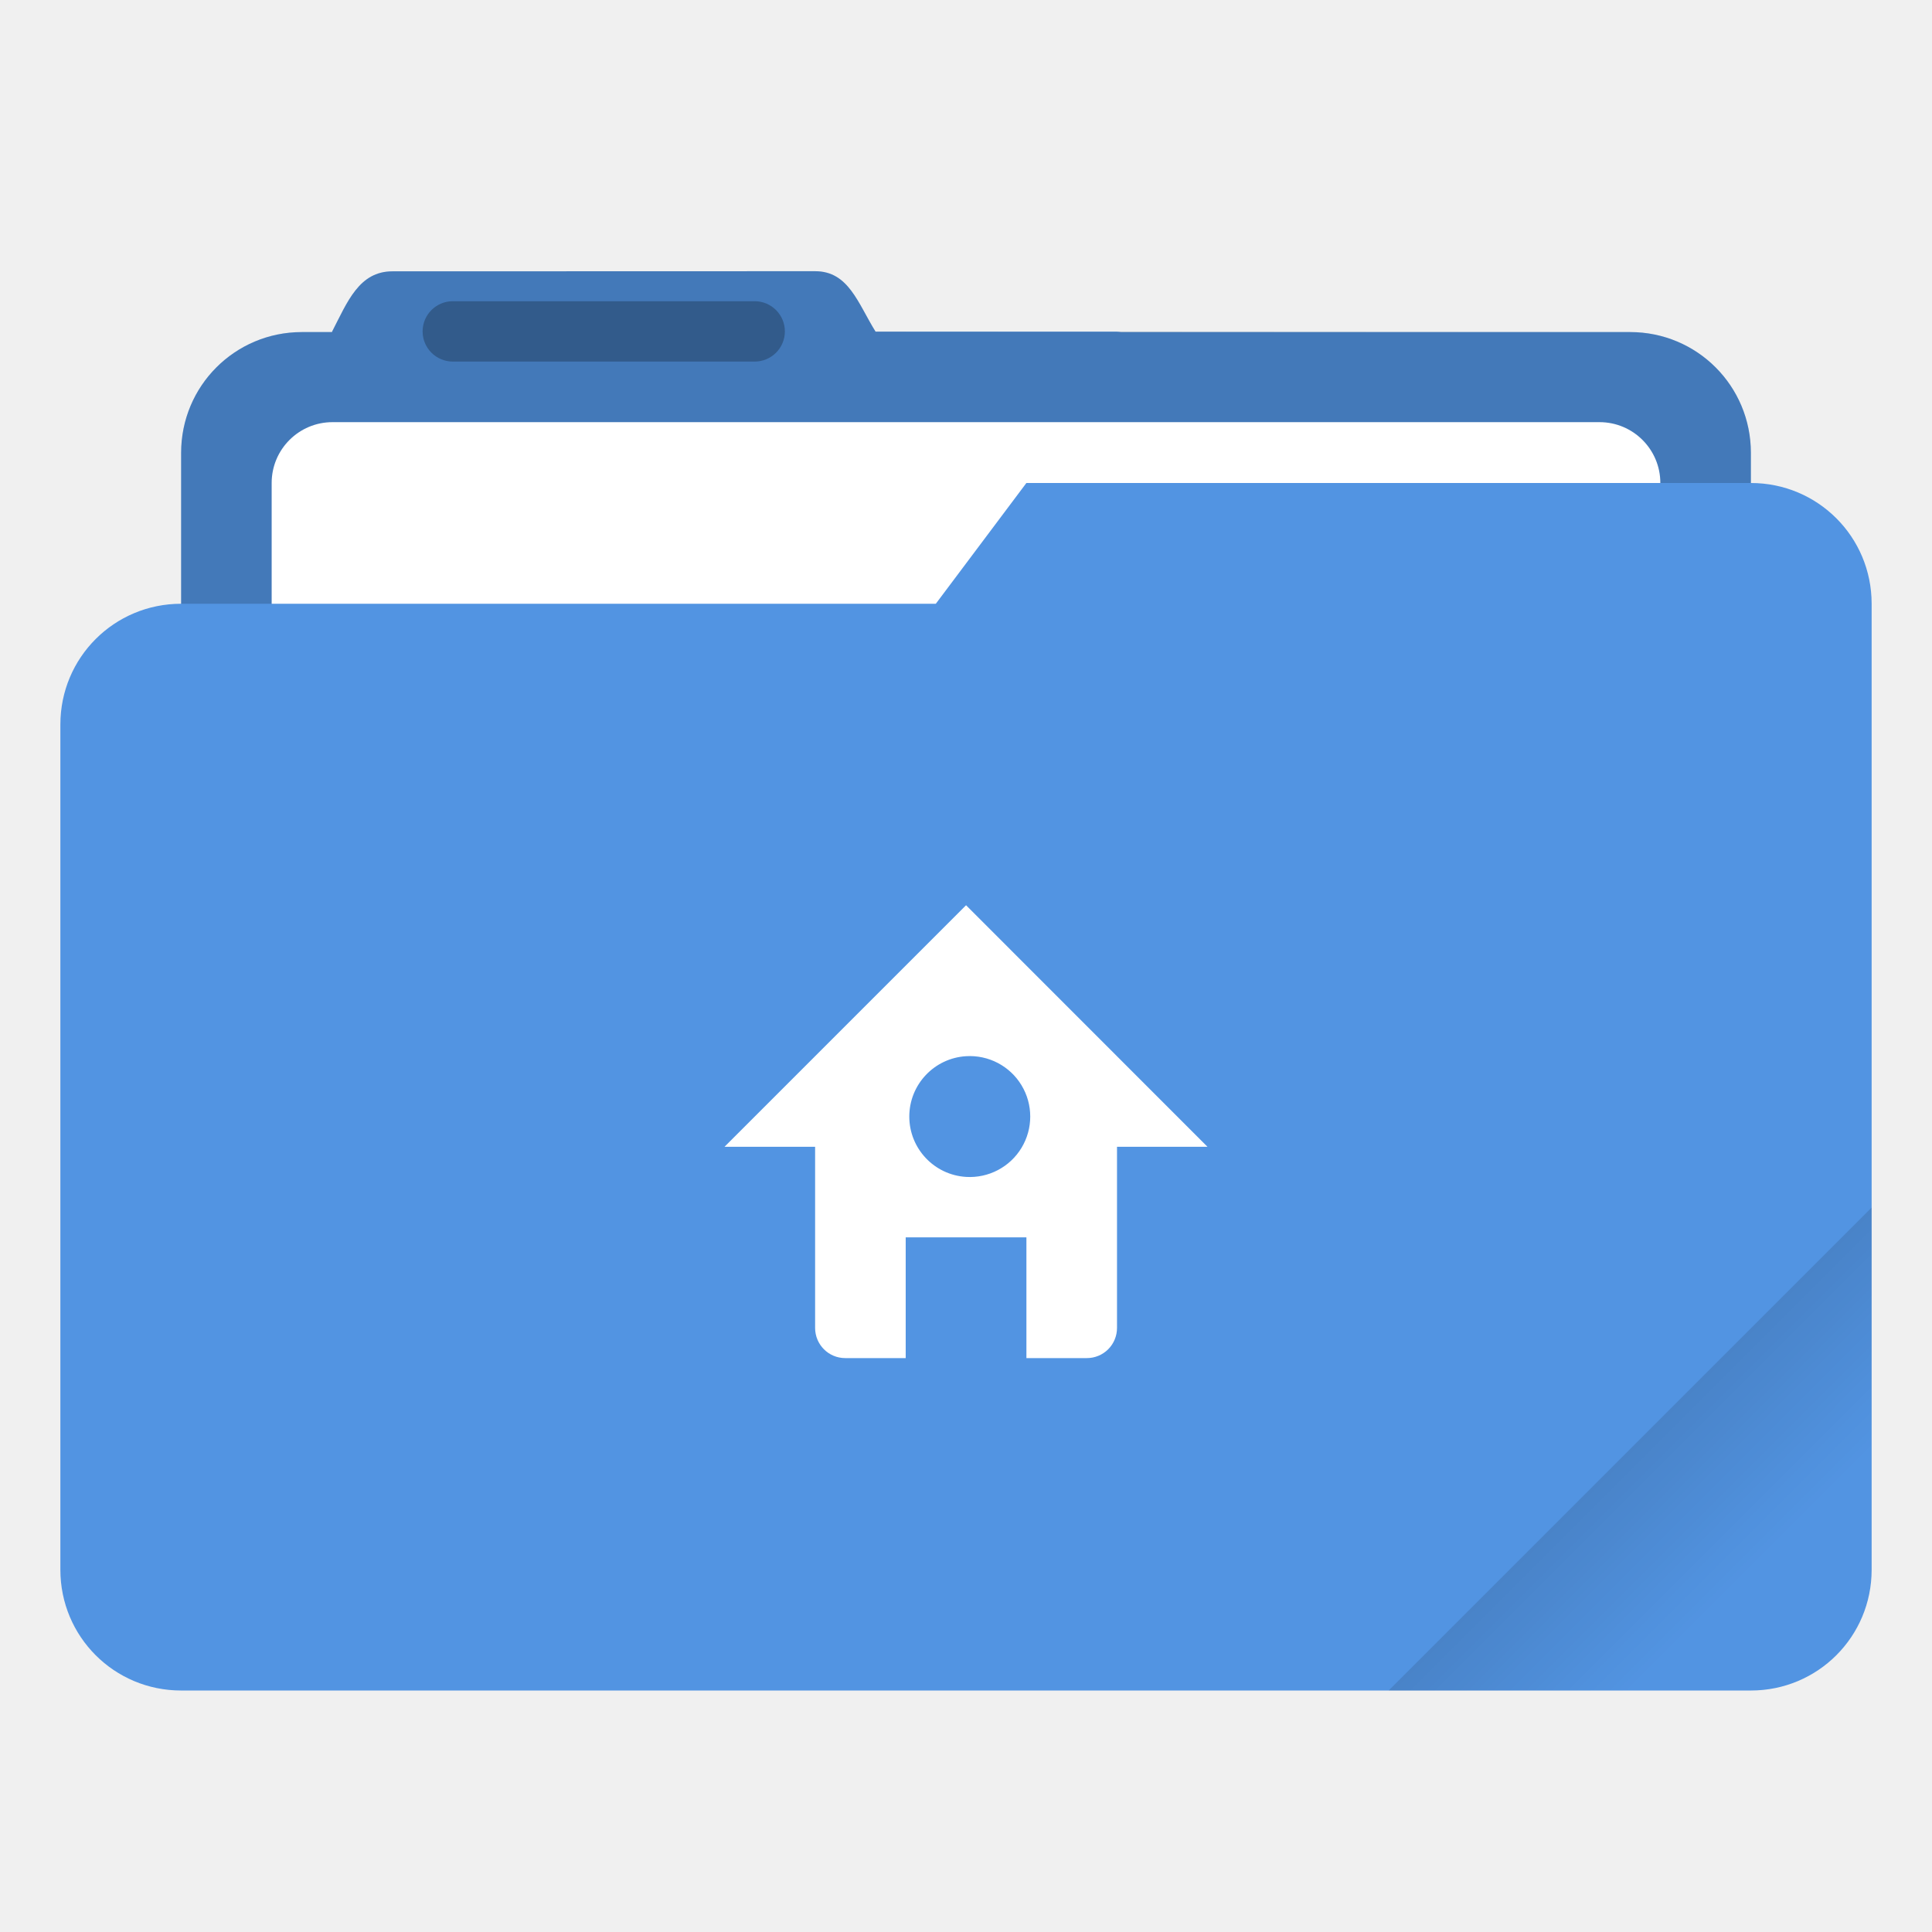
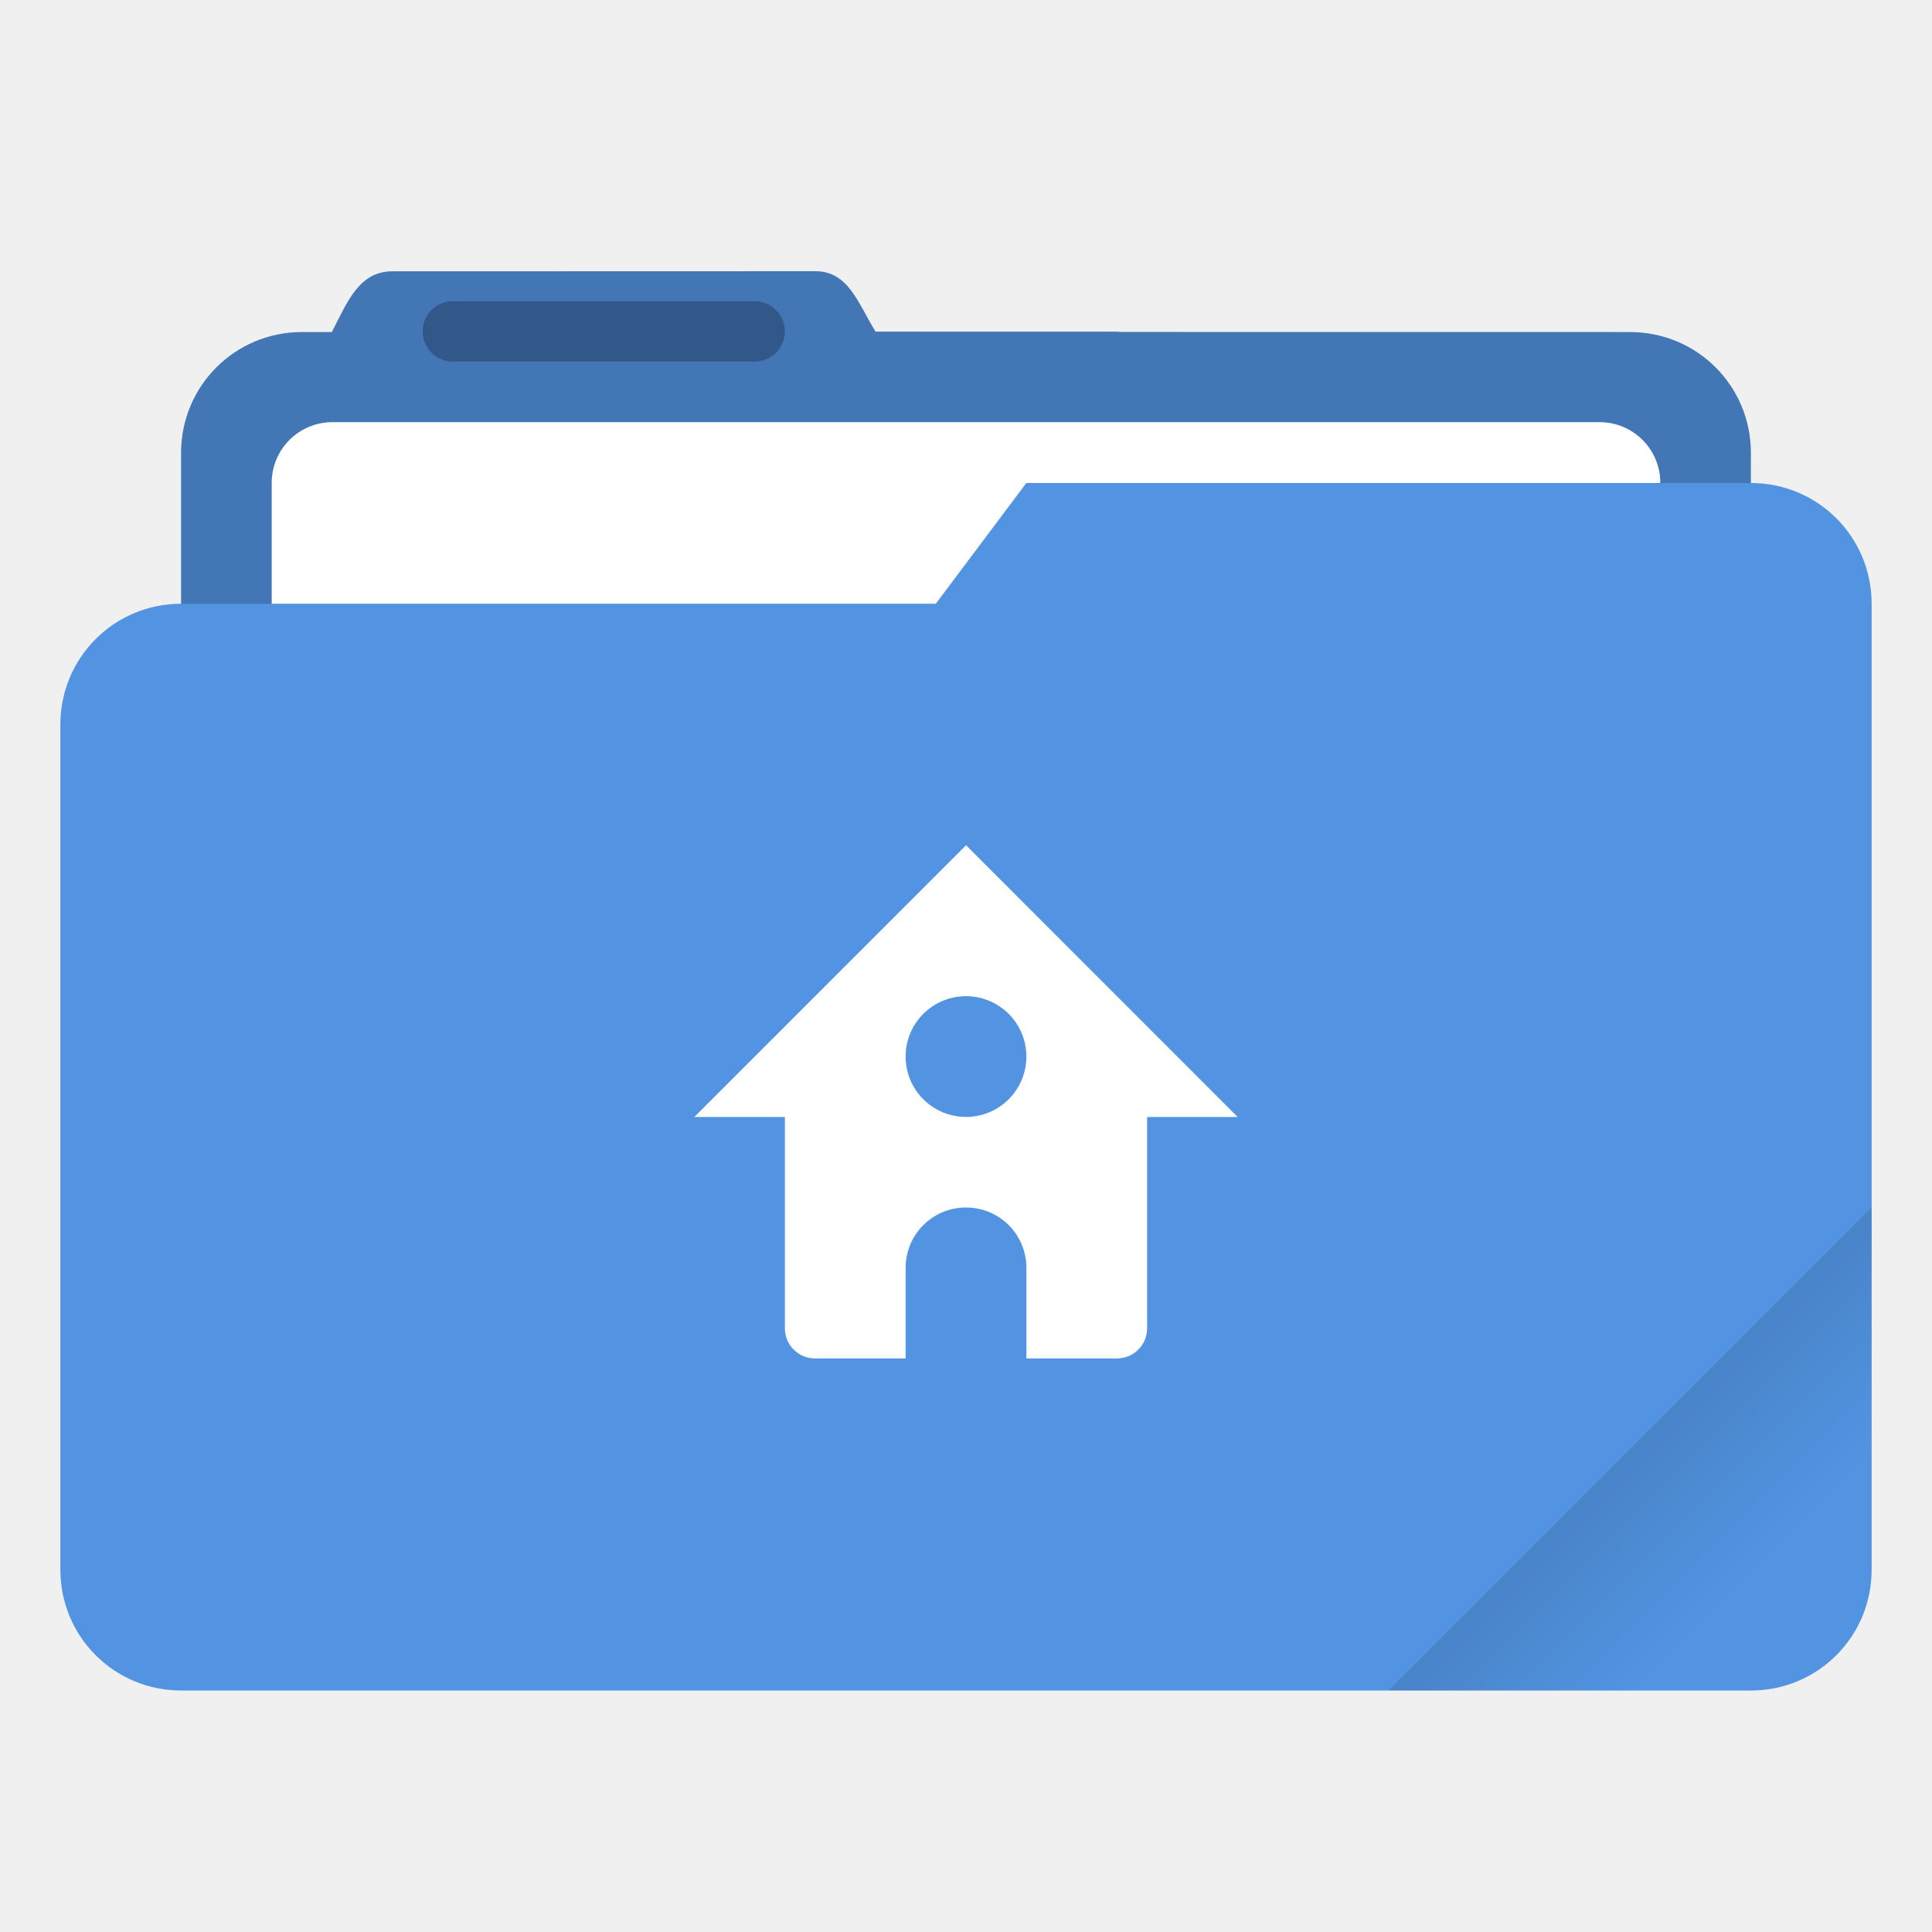
- <svg xmlns="http://www.w3.org/2000/svg" width="64" height="64" version="1.1" viewBox="0 0 16.933 16.933">
+ <svg xmlns="http://www.w3.org/2000/svg" width="64" height="64" version="1.1" viewBox="0 0 64 64">
  <defs>
+     <style id="current-color-scheme" type="text/css">.ColorScheme-Text {
+         color:#333333;
+       }
+       .ColorScheme-Highlight {
+         color:#5294e2;
+       }</style>
    <linearGradient id="linearGradient892" x1="-197.72" x2="-197.72" y1="263.86" y2="273.76" gradientTransform="rotate(-45,-337.55,-145.8)" gradientUnits="userSpaceOnUse">
      <stop offset="0" />
      <stop stop-opacity="0" offset="1" />
    </linearGradient>
  </defs>
-   <path transform="scale(.26458)" d="m27.002 8.984-14 0.004c-1.11 0-1.493 1.013-2.002 1.998v0.014h-1c-2.216 0-4 1.784-4 4v28c0 2.216 1.784 4 4 4h44c2.216 0 4-1.784 4-4v-28c0-2.216-1.784-4-4-4h-16.859c-0.047-0.003-0.092-0.014-0.141-0.014h-7.996c-0.586-0.941-0.891-2.002-2.002-2.002z" fill="#5294e2" stroke-linecap="round" stroke-linejoin="round" stroke-width="1.862" style="paint-order:stroke fill markers" />
-   <path transform="scale(.26458)" d="m27.002 8.984-14 0.004c-1.11 0-1.493 1.013-2.002 1.998v0.014h-1c-2.216 0-4 1.784-4 4v28c0 2.216 1.784 4 4 4h44c2.216 0 4-1.784 4-4v-28c0-2.216-1.784-4-4-4l-24.996-0.014c-0.586-0.941-0.891-2.002-2.002-2.002z" opacity=".18" stroke-linecap="round" stroke-linejoin="round" stroke-width="1.862" style="paint-order:stroke fill markers" />
-   <rect x="2.381" y="3.7" width="12.171" height="5.027" ry=".533" fill="#fff" paint-order="markers stroke fill" />
-   <rect x="3.704" y="2.64" width="3.175" height=".529" ry=".265" opacity=".25" paint-order="stroke markers fill" />
-   <path transform="scale(.26458)" d="m34 16-3 4h-25c-2.216 0-4 1.784-4 4v28c0 2.216 1.784 4 4 4h52c2.216 0 4-1.784 4-4v-32c0-2.216-1.784-4-4-4z" fill="#5294e2" stroke-linecap="round" stroke-linejoin="round" stroke-width="2" style="paint-order:stroke fill markers" />
-   <path transform="scale(.26458)" d="m62 40-16 16h12c2.216 0 4-1.784 4-4z" fill="url(#linearGradient892)" opacity=".2" stroke-linecap="round" stroke-linejoin="round" stroke-width="2" style="paint-order:stroke fill markers" />
-   <path d="m8.467 7.934-2.117 2.117h0.794v1.587c0 0.147 0.118 0.265 0.264 0.265h0.53v-1.058h1.058v1.058h0.529a0.264 0.264 0 0 0 0.265-0.265v-1.587h0.793zm0 1.323a0.53 0.53 0 1 1 0 1.058 0.53 0.53 0 0 1 0-1.058z" fill="#fff" paint-order="stroke markers fill" />
+   <g transform="scale(3.7796)">
+     <path class="ColorScheme-Highlight" transform="scale(.26458)" d="m27.002 8.984-14 0.004c-1.11 0-1.493 1.013-2.002 1.998v0.014h-1c-2.216 0-4 1.784-4 4v5c-2.216 0-4 1.784-4 4v28c0 2.216 1.784 4 4 4h52c2.216 0 4-1.784 4-4v-32c0-2.216-1.784-4-4-4v-1c0-2.216-1.784-4-4-4h-16.859c-0.047-0.003-0.092-0.014-0.141-0.014h-7.996c-0.586-0.941-0.891-2.002-2.002-2.002z" fill="currentColor" />
+     <path d="m7.144 2.377-3.704 0.001c-0.294 0-0.395 0.268-0.53 0.529v0.004h-0.265c-0.586 0-1.058 0.472-1.058 1.058v1.323h6.614l0.794-1.058h6.35v-0.265c0-0.586-0.472-1.058-1.058-1.058l-6.613-0.004c-0.155-0.249-0.236-0.53-0.53-0.53z" fill="#000000" opacity=".2" />
+     <path transform="scale(.26458)" d="m11.016 13.984c-1.117 0-2.016 0.899-2.016 2.016v4h22l3-4h21c0-1.117-0.899-2.016-2.016-2.016h-41.969z" fill="#ffffff" />
+     <rect x="3.704" y="2.64" width="3.175" height=".529" rx=".265" ry=".265" opacity=".25" />
+     <path transform="scale(.26458)" d="m62 40-16 16h12c2.216 0 4-1.784 4-4z" fill="url(#linearGradient892)" opacity=".2" stroke-linecap="round" stroke-linejoin="round" stroke-width="2" />
+   </g>
+   <path d="m32.002 28-9.002 9.002h3v6.998c0 0.554 0.446 1 1 1h3v-3c0-1.108 0.892-2 2-2s2 0.892 2 2v3h3c0.554 0 1-0.446 1-1v-6.998h3l-8.998-9.002zm-0.002 5a2 2 0 0 1 2 2 2 2 0 0 1-2 2 2 2 0 0 1-2-2 2 2 0 0 1 2-2z" fill="#ffffff" />
</svg>
